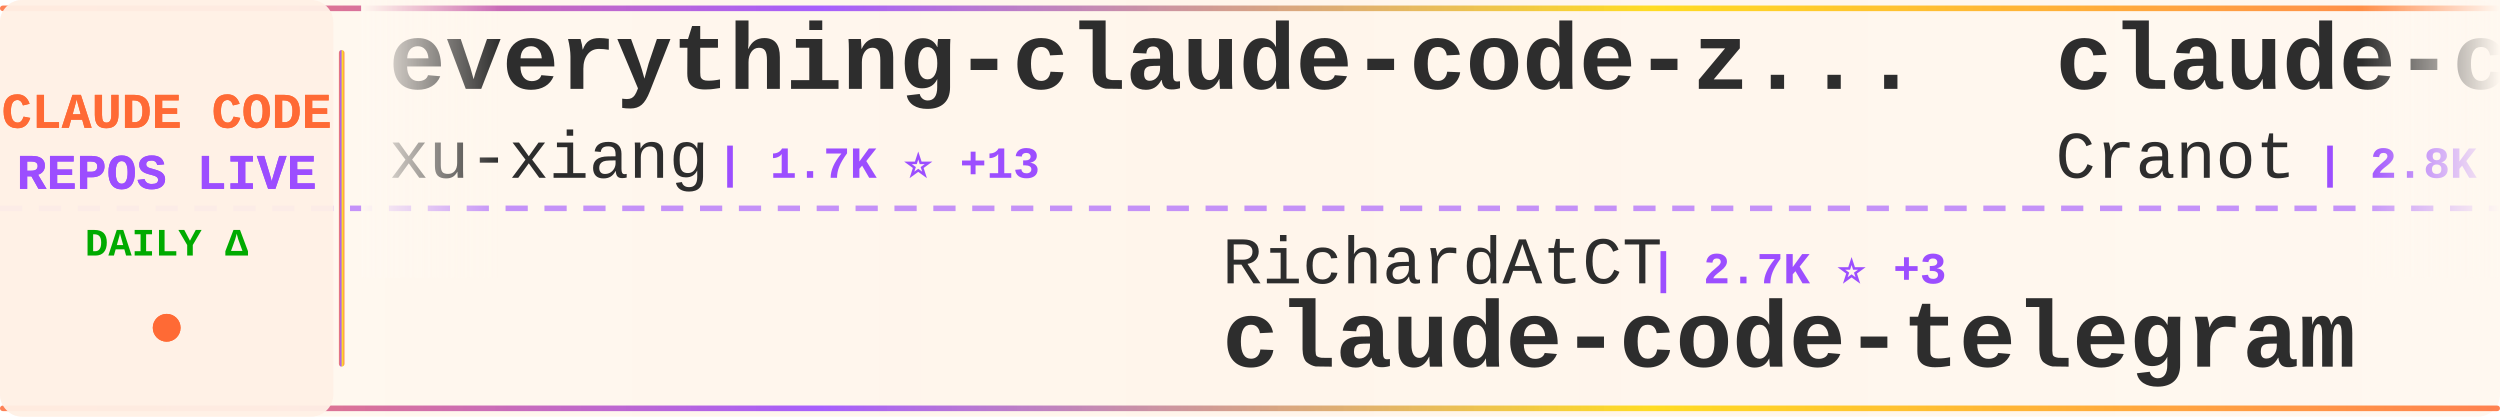
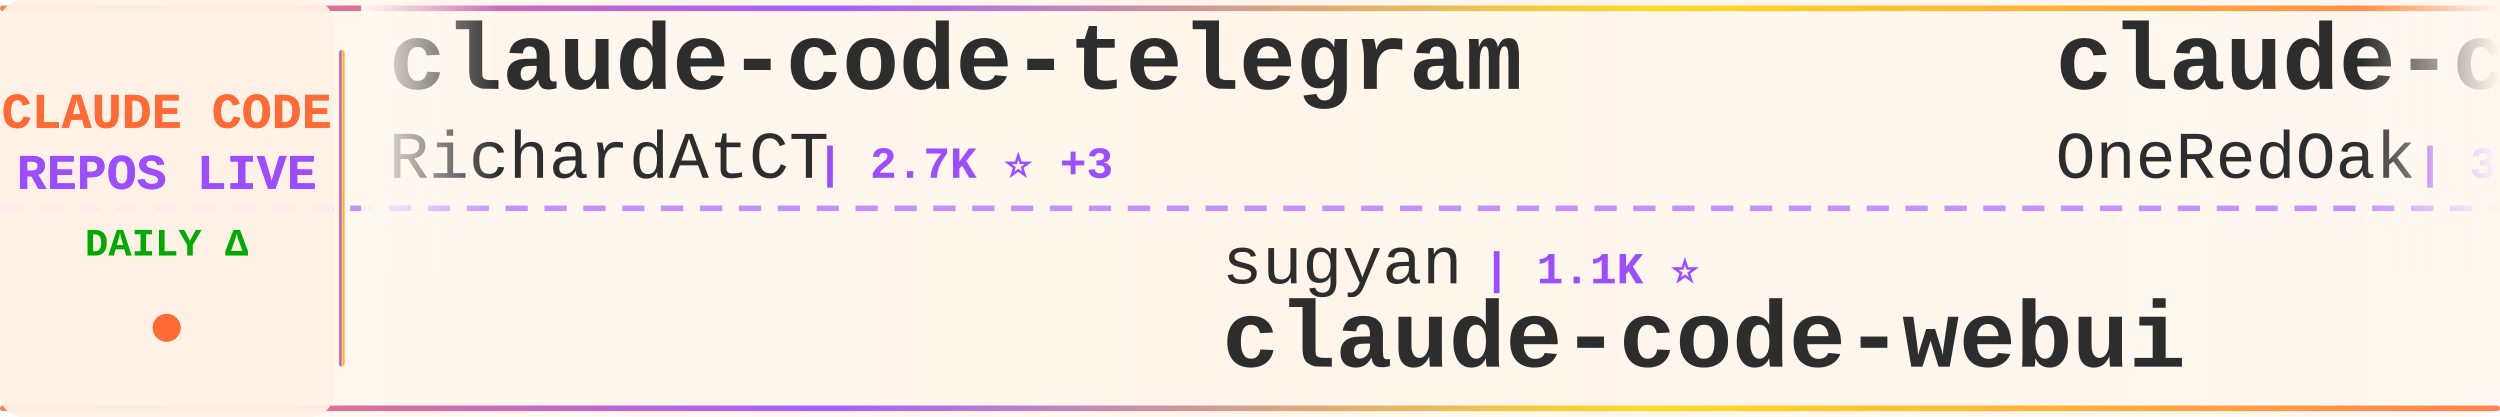
<svg xmlns="http://www.w3.org/2000/svg" width="900" height="150">
  <defs>
    <linearGradient id="tickerBg" x1="0%" y1="0%" x2="100%" y2="0%">
      <stop offset="0%" style="stop-color:#fff8f0;stop-opacity:0.98" />
      <stop offset="50%" style="stop-color:#fff5eb;stop-opacity:1" />
      <stop offset="100%" style="stop-color:#fff8f0;stop-opacity:0.98" />
    </linearGradient>
    <linearGradient id="borderGrad" x1="0%" y1="0%" x2="100%" y2="0%">
      <stop offset="0%" style="stop-color:#FF6B35;stop-opacity:0.85">
        <animate attributeName="stop-opacity" values="0.85;1;0.85" dur="2s" repeatCount="indefinite" />
      </stop>
      <stop offset="33%" style="stop-color:#9C4EFF;stop-opacity:0.9">
        <animate attributeName="stop-opacity" values="0.9;1;0.9" dur="2.2s" repeatCount="indefinite" />
      </stop>
      <stop offset="66%" style="stop-color:#FFD700;stop-opacity:0.85">
        <animate attributeName="stop-opacity" values="0.85;1;0.85" dur="1.8s" repeatCount="indefinite" />
      </stop>
      <stop offset="100%" style="stop-color:#FF6B35;stop-opacity:0.85">
        <animate attributeName="stop-opacity" values="0.85;1;0.85" dur="2s" repeatCount="indefinite" />
      </stop>
    </linearGradient>
    <filter id="textGlow">
      <feGaussianBlur stdDeviation="0.15" result="coloredBlur" />
      <feMerge>
        <feMergeNode in="coloredBlur" />
        <feMergeNode in="SourceGraphic" />
      </feMerge>
    </filter>
    <filter id="metricGlow">
      <feGaussianBlur stdDeviation="0.2" result="coloredBlur" />
      <feMerge>
        <feMergeNode in="coloredBlur" />
        <feMergeNode in="SourceGraphic" />
      </feMerge>
    </filter>
    <linearGradient id="leftFade" x1="0%" y1="0%" x2="100%" y2="0%">
      <stop offset="0%" style="stop-color:#fff8f0;stop-opacity:1" />
      <stop offset="100%" style="stop-color:#fff8f0;stop-opacity:0" />
    </linearGradient>
    <linearGradient id="rightFade" x1="0%" y1="0%" x2="100%" y2="0%">
      <stop offset="0%" style="stop-color:#fff8f0;stop-opacity:0" />
      <stop offset="100%" style="stop-color:#fff8f0;stop-opacity:1" />
    </linearGradient>
  </defs>
  <rect width="900" height="150" fill="url(#tickerBg)" rx="8" />
  <rect x="0" y="2" width="900" height="2" fill="url(#borderGrad)" rx="1" />
  <rect x="0" y="146" width="900" height="2" fill="url(#borderGrad)" rx="1" />
  <line x1="0" y1="75" x2="900" y2="75" stroke="#9C4EFF" stroke-width="2" stroke-dasharray="8 6" opacity="0.6" />
  <rect x="0" y="0" width="120" height="150" fill="#fff0e6" opacity="0.95" rx="8" />
  <text x="60" y="46" font-family="'Courier New', monospace" font-size="18" font-weight="bold" fill="#FF6B35" text-anchor="middle" filter="url(#textGlow)">
    CLAUDE CODE
  </text>
  <text x="60" y="68" font-family="'Courier New', monospace" font-size="18" font-weight="bold" fill="#9C4EFF" text-anchor="middle" filter="url(#textGlow)">
    REPOS LIVE
  </text>
  <text x="60" y="92" font-family="'Courier New', monospace" font-size="14" font-weight="bold" fill="#00aa00" text-anchor="middle">
    DAILY Δ
  </text>
  <circle cx="60" cy="118" r="5" fill="#FF6B35" filter="url(#metricGlow)">
    <animate attributeName="r" values="4;6;4" dur="1.5s" repeatCount="indefinite" />
    <animate attributeName="opacity" values="0.6;1;0.6" dur="1.5s" repeatCount="indefinite" />
  </circle>
  <rect x="122" y="18" width="2" height="114" fill="url(#borderGrad)" rx="1" />
  <clipPath id="tickerClip">
    <rect x="130" y="0" width="770" height="150" />
  </clipPath>
  <g clip-path="url(#tickerClip)">
    <g id="tickerItems">
      <animateTransform attributeName="transform" attributeType="XML" type="translate" from="0 0" to="-3000 0" dur="54s" repeatCount="indefinite" />
      <g transform="translate(0, 0)">
-         <text x="140" y="32" font-family="'Courier New', monospace" font-size="34" font-weight="bold" fill="#2d2d2d">everything-claude-code-z...</text>
-         <text x="140" y="64" font-family="'Courier New', monospace" font-size="24" font-weight="normal" fill="#2d2d2d" opacity="1.0">xu-xiang</text>
-         <text x="258" y="64" font-family="'Courier New', monospace" font-size="16" font-weight="bold" fill="#9C4EFF"> | 1.7K ⭐ +13</text>
+         <text x="140" y="32" font-family="'Courier New', monospace" font-size="34" font-weight="bold" fill="#2d2d2d">claude-code-telegram</text>
+         <text x="140" y="64" font-family="'Courier New', monospace" font-size="24" font-weight="normal" fill="#2d2d2d" opacity="1.0">RichardAtCT</text>
+         <text x="294" y="64" font-family="'Courier New', monospace" font-size="16" font-weight="bold" fill="#9C4EFF"> | 2.7K ⭐ +3</text>
      </g>
      <g transform="translate(300, 0)">
-         <text x="140" y="102" font-family="'Courier New', monospace" font-size="24" font-weight="normal" fill="#2d2d2d" opacity="1.0">RichardAtCT</text>
-         <text x="294" y="102" font-family="'Courier New', monospace" font-size="16" font-weight="bold" fill="#9C4EFF"> | 2.7K ⭐ +3</text>
-         <text x="140" y="132" font-family="'Courier New', monospace" font-size="34" font-weight="bold" fill="#2d2d2d">claude-code-telegram</text>
+         <text x="140" y="102" font-family="'Courier New', monospace" font-size="24" font-weight="normal" fill="#2d2d2d" opacity="1.0">sugyan</text>
+         <text x="234" y="102" font-family="'Courier New', monospace" font-size="16" font-weight="bold" fill="#9C4EFF"> | 1.1K ⭐</text>
+         <text x="140" y="132" font-family="'Courier New', monospace" font-size="34" font-weight="bold" fill="#2d2d2d">claude-code-webui</text>
      </g>
      <g transform="translate(600, 0)">
-         <text x="140" y="32" font-family="'Courier New', monospace" font-size="34" font-weight="bold" fill="#2d2d2d">claude-code-guide</text>
-         <text x="140" y="64" font-family="'Courier New', monospace" font-size="24" font-weight="normal" fill="#2d2d2d" opacity="1.0">Cranot</text>
-         <text x="234" y="64" font-family="'Courier New', monospace" font-size="16" font-weight="bold" fill="#9C4EFF"> | 2.8K ⭐ +1</text>
+         <text x="140" y="32" font-family="'Courier New', monospace" font-size="34" font-weight="bold" fill="#2d2d2d">claude-code-workflows</text>
+         <text x="140" y="64" font-family="'Courier New', monospace" font-size="24" font-weight="normal" fill="#2d2d2d" opacity="1.0">OneRedOak</text>
+         <text x="270" y="64" font-family="'Courier New', monospace" font-size="16" font-weight="bold" fill="#9C4EFF"> | 3.9K ⭐ +2</text>
      </g>
      <g transform="translate(900, 0)">
-         <text x="140" y="102" font-family="'Courier New', monospace" font-size="24" font-weight="normal" fill="#2d2d2d" opacity="1.0">Donchitos</text>
-         <text x="270" y="102" font-family="'Courier New', monospace" font-size="16" font-weight="bold" fill="#9C4EFF"> | 23.0K ⭐ +55</text>
-         <text x="140" y="132" font-family="'Courier New', monospace" font-size="34" font-weight="bold" fill="#2d2d2d">Claude-Code-Game-Studios</text>
+         <text x="140" y="102" font-family="'Courier New', monospace" font-size="24" font-weight="normal" fill="#2d2d2d" opacity="1.0">anthropics</text>
+         <text x="282" y="102" font-family="'Courier New', monospace" font-size="16" font-weight="bold" fill="#9C4EFF"> | 161.2K ⭐ +299</text>
+         <text x="140" y="132" font-family="'Courier New', monospace" font-size="34" font-weight="bold" fill="#2d2d2d">skills</text>
      </g>
      <g transform="translate(1200, 0)">
-         <text x="140" y="32" font-family="'Courier New', monospace" font-size="34" font-weight="bold" fill="#2d2d2d">Claude-Code-Usage-Monito...</text>
-         <text x="140" y="64" font-family="'Courier New', monospace" font-size="24" font-weight="normal" fill="#2d2d2d" opacity="1.0">Maciek-roboblog</text>
-         <text x="342" y="64" font-family="'Courier New', monospace" font-size="16" font-weight="bold" fill="#9C4EFF"> | 8.4K ⭐ +5</text>
+         <text x="140" y="32" font-family="'Courier New', monospace" font-size="34" font-weight="bold" fill="#2d2d2d">claude-code-security-rev...</text>
+         <text x="140" y="64" font-family="'Courier New', monospace" font-size="24" font-weight="normal" fill="#2d2d2d" opacity="1.0">anthropics</text>
+         <text x="282" y="64" font-family="'Courier New', monospace" font-size="16" font-weight="bold" fill="#9C4EFF"> | 5.5K ⭐ +6</text>
      </g>
      <g transform="translate(1500, 0)">
-         <text x="140" y="102" font-family="'Courier New', monospace" font-size="24" font-weight="normal" fill="#2d2d2d" opacity="1.0">luyao618</text>
-         <text x="258" y="102" font-family="'Courier New', monospace" font-size="16" font-weight="bold" fill="#9C4EFF"> | 1.6K ⭐ +7</text>
-         <text x="140" y="132" font-family="'Courier New', monospace" font-size="34" font-weight="bold" fill="#2d2d2d">Claude-Code-Source-Study</text>
+         <text x="140" y="102" font-family="'Courier New', monospace" font-size="24" font-weight="normal" fill="#2d2d2d" opacity="1.0">darcyegb</text>
+         <text x="258" y="102" font-family="'Courier New', monospace" font-size="16" font-weight="bold" fill="#9C4EFF"> | 747 ⭐</text>
+         <text x="140" y="132" font-family="'Courier New', monospace" font-size="34" font-weight="bold" fill="#2d2d2d">ClaudeCodeAgents</text>
      </g>
      <g transform="translate(1800, 0)">
-         <text x="140" y="32" font-family="'Courier New', monospace" font-size="34" font-weight="bold" fill="#2d2d2d">Claude-code</text>
-         <text x="140" y="64" font-family="'Courier New', monospace" font-size="24" font-weight="normal" fill="#2d2d2d" opacity="1.0">fazxes</text>
-         <text x="234" y="64" font-family="'Courier New', monospace" font-size="16" font-weight="bold" fill="#9C4EFF"> | 225 ⭐</text>
+         <text x="140" y="32" font-family="'Courier New', monospace" font-size="34" font-weight="bold" fill="#2d2d2d">claude-code-harness</text>
+         <text x="140" y="64" font-family="'Courier New', monospace" font-size="24" font-weight="normal" fill="#2d2d2d" opacity="1.0">Chachamaru127</text>
+         <text x="318" y="64" font-family="'Courier New', monospace" font-size="16" font-weight="bold" fill="#9C4EFF"> | 3.0K ⭐ +3</text>
      </g>
      <g transform="translate(2100, 0)">
-         <text x="140" y="102" font-family="'Courier New', monospace" font-size="24" font-weight="normal" fill="#2d2d2d" opacity="1.0">Yeachan-Heo</text>
-         <text x="294" y="102" font-family="'Courier New', monospace" font-size="16" font-weight="bold" fill="#9C4EFF"> | 37.8K ⭐ +34</text>
-         <text x="140" y="132" font-family="'Courier New', monospace" font-size="34" font-weight="bold" fill="#2d2d2d">oh-my-claudecode</text>
+         <text x="140" y="102" font-family="'Courier New', monospace" font-size="24" font-weight="normal" fill="#2d2d2d" opacity="1.0">repowise-dev</text>
+         <text x="306" y="102" font-family="'Courier New', monospace" font-size="16" font-weight="bold" fill="#9C4EFF"> | 1.2K ⭐ +1</text>
+         <text x="140" y="132" font-family="'Courier New', monospace" font-size="34" font-weight="bold" fill="#2d2d2d">claude-code-prompts</text>
      </g>
      <g transform="translate(2400, 0)">
-         <text x="140" y="32" font-family="'Courier New', monospace" font-size="34" font-weight="bold" fill="#2d2d2d">Auto-claude-code-researc...</text>
-         <text x="140" y="64" font-family="'Courier New', monospace" font-size="24" font-weight="normal" fill="#2d2d2d" opacity="1.0">wanshuiyin</text>
-         <text x="282" y="64" font-family="'Courier New', monospace" font-size="16" font-weight="bold" fill="#9C4EFF"> | 13.4K ⭐ +39</text>
+         <text x="140" y="32" font-family="'Courier New', monospace" font-size="34" font-weight="bold" fill="#2d2d2d">claude-code-analysis</text>
+         <text x="140" y="64" font-family="'Courier New', monospace" font-size="24" font-weight="normal" fill="#2d2d2d" opacity="1.0">liuup</text>
+         <text x="222" y="64" font-family="'Courier New', monospace" font-size="16" font-weight="bold" fill="#9C4EFF"> | 3.5K ⭐ +12</text>
      </g>
      <g transform="translate(2700, 0)">
-         <text x="140" y="102" font-family="'Courier New', monospace" font-size="24" font-weight="normal" fill="#2d2d2d" opacity="1.0">JrCx7scC</text>
-         <text x="258" y="102" font-family="'Courier New', monospace" font-size="16" font-weight="bold" fill="#9C4EFF"> | 371 ⭐</text>
-         <text x="140" y="132" font-family="'Courier New', monospace" font-size="34" font-weight="bold" fill="#2d2d2d">claude-code-source</text>
+         <text x="140" y="102" font-family="'Courier New', monospace" font-size="24" font-weight="normal" fill="#2d2d2d" opacity="1.0">wanshuiyin</text>
+         <text x="282" y="102" font-family="'Courier New', monospace" font-size="16" font-weight="bold" fill="#9C4EFF"> | 13.4K ⭐ +35</text>
+         <text x="140" y="132" font-family="'Courier New', monospace" font-size="34" font-weight="bold" fill="#2d2d2d">Auto-claude-code-researc...</text>
      </g>
      <g transform="translate(3000, 0)">
-         <text x="140" y="32" font-family="'Courier New', monospace" font-size="34" font-weight="bold" fill="#2d2d2d">everything-claude-code-z...</text>
-         <text x="140" y="64" font-family="'Courier New', monospace" font-size="24" font-weight="normal" fill="#2d2d2d" opacity="1.0">xu-xiang</text>
-         <text x="258" y="64" font-family="'Courier New', monospace" font-size="16" font-weight="bold" fill="#9C4EFF"> | 1.7K ⭐ +13</text>
+         <text x="140" y="32" font-family="'Courier New', monospace" font-size="34" font-weight="bold" fill="#2d2d2d">claude-code-telegram</text>
+         <text x="140" y="64" font-family="'Courier New', monospace" font-size="24" font-weight="normal" fill="#2d2d2d" opacity="1.0">RichardAtCT</text>
+         <text x="294" y="64" font-family="'Courier New', monospace" font-size="16" font-weight="bold" fill="#9C4EFF"> | 2.7K ⭐ +3</text>
      </g>
      <g transform="translate(3300, 0)">
-         <text x="140" y="102" font-family="'Courier New', monospace" font-size="24" font-weight="normal" fill="#2d2d2d" opacity="1.0">RichardAtCT</text>
-         <text x="294" y="102" font-family="'Courier New', monospace" font-size="16" font-weight="bold" fill="#9C4EFF"> | 2.7K ⭐ +3</text>
-         <text x="140" y="132" font-family="'Courier New', monospace" font-size="34" font-weight="bold" fill="#2d2d2d">claude-code-telegram</text>
+         <text x="140" y="102" font-family="'Courier New', monospace" font-size="24" font-weight="normal" fill="#2d2d2d" opacity="1.0">sugyan</text>
+         <text x="234" y="102" font-family="'Courier New', monospace" font-size="16" font-weight="bold" fill="#9C4EFF"> | 1.1K ⭐</text>
+         <text x="140" y="132" font-family="'Courier New', monospace" font-size="34" font-weight="bold" fill="#2d2d2d">claude-code-webui</text>
      </g>
      <g transform="translate(3600, 0)">
-         <text x="140" y="32" font-family="'Courier New', monospace" font-size="34" font-weight="bold" fill="#2d2d2d">claude-code-guide</text>
-         <text x="140" y="64" font-family="'Courier New', monospace" font-size="24" font-weight="normal" fill="#2d2d2d" opacity="1.0">Cranot</text>
-         <text x="234" y="64" font-family="'Courier New', monospace" font-size="16" font-weight="bold" fill="#9C4EFF"> | 2.8K ⭐ +1</text>
+         <text x="140" y="32" font-family="'Courier New', monospace" font-size="34" font-weight="bold" fill="#2d2d2d">claude-code-workflows</text>
+         <text x="140" y="64" font-family="'Courier New', monospace" font-size="24" font-weight="normal" fill="#2d2d2d" opacity="1.0">OneRedOak</text>
+         <text x="270" y="64" font-family="'Courier New', monospace" font-size="16" font-weight="bold" fill="#9C4EFF"> | 3.9K ⭐ +2</text>
      </g>
      <g transform="translate(3900, 0)">
-         <text x="140" y="102" font-family="'Courier New', monospace" font-size="24" font-weight="normal" fill="#2d2d2d" opacity="1.0">Donchitos</text>
-         <text x="270" y="102" font-family="'Courier New', monospace" font-size="16" font-weight="bold" fill="#9C4EFF"> | 23.0K ⭐ +55</text>
-         <text x="140" y="132" font-family="'Courier New', monospace" font-size="34" font-weight="bold" fill="#2d2d2d">Claude-Code-Game-Studios</text>
+         <text x="140" y="102" font-family="'Courier New', monospace" font-size="24" font-weight="normal" fill="#2d2d2d" opacity="1.0">anthropics</text>
+         <text x="282" y="102" font-family="'Courier New', monospace" font-size="16" font-weight="bold" fill="#9C4EFF"> | 161.2K ⭐ +299</text>
+         <text x="140" y="132" font-family="'Courier New', monospace" font-size="34" font-weight="bold" fill="#2d2d2d">skills</text>
      </g>
    </g>
  </g>
  <rect x="130" y="0" width="50" height="100" fill="url(#leftFade)" />
  <rect x="850" y="0" width="50" height="100" fill="url(#rightFade)" />
</svg>
